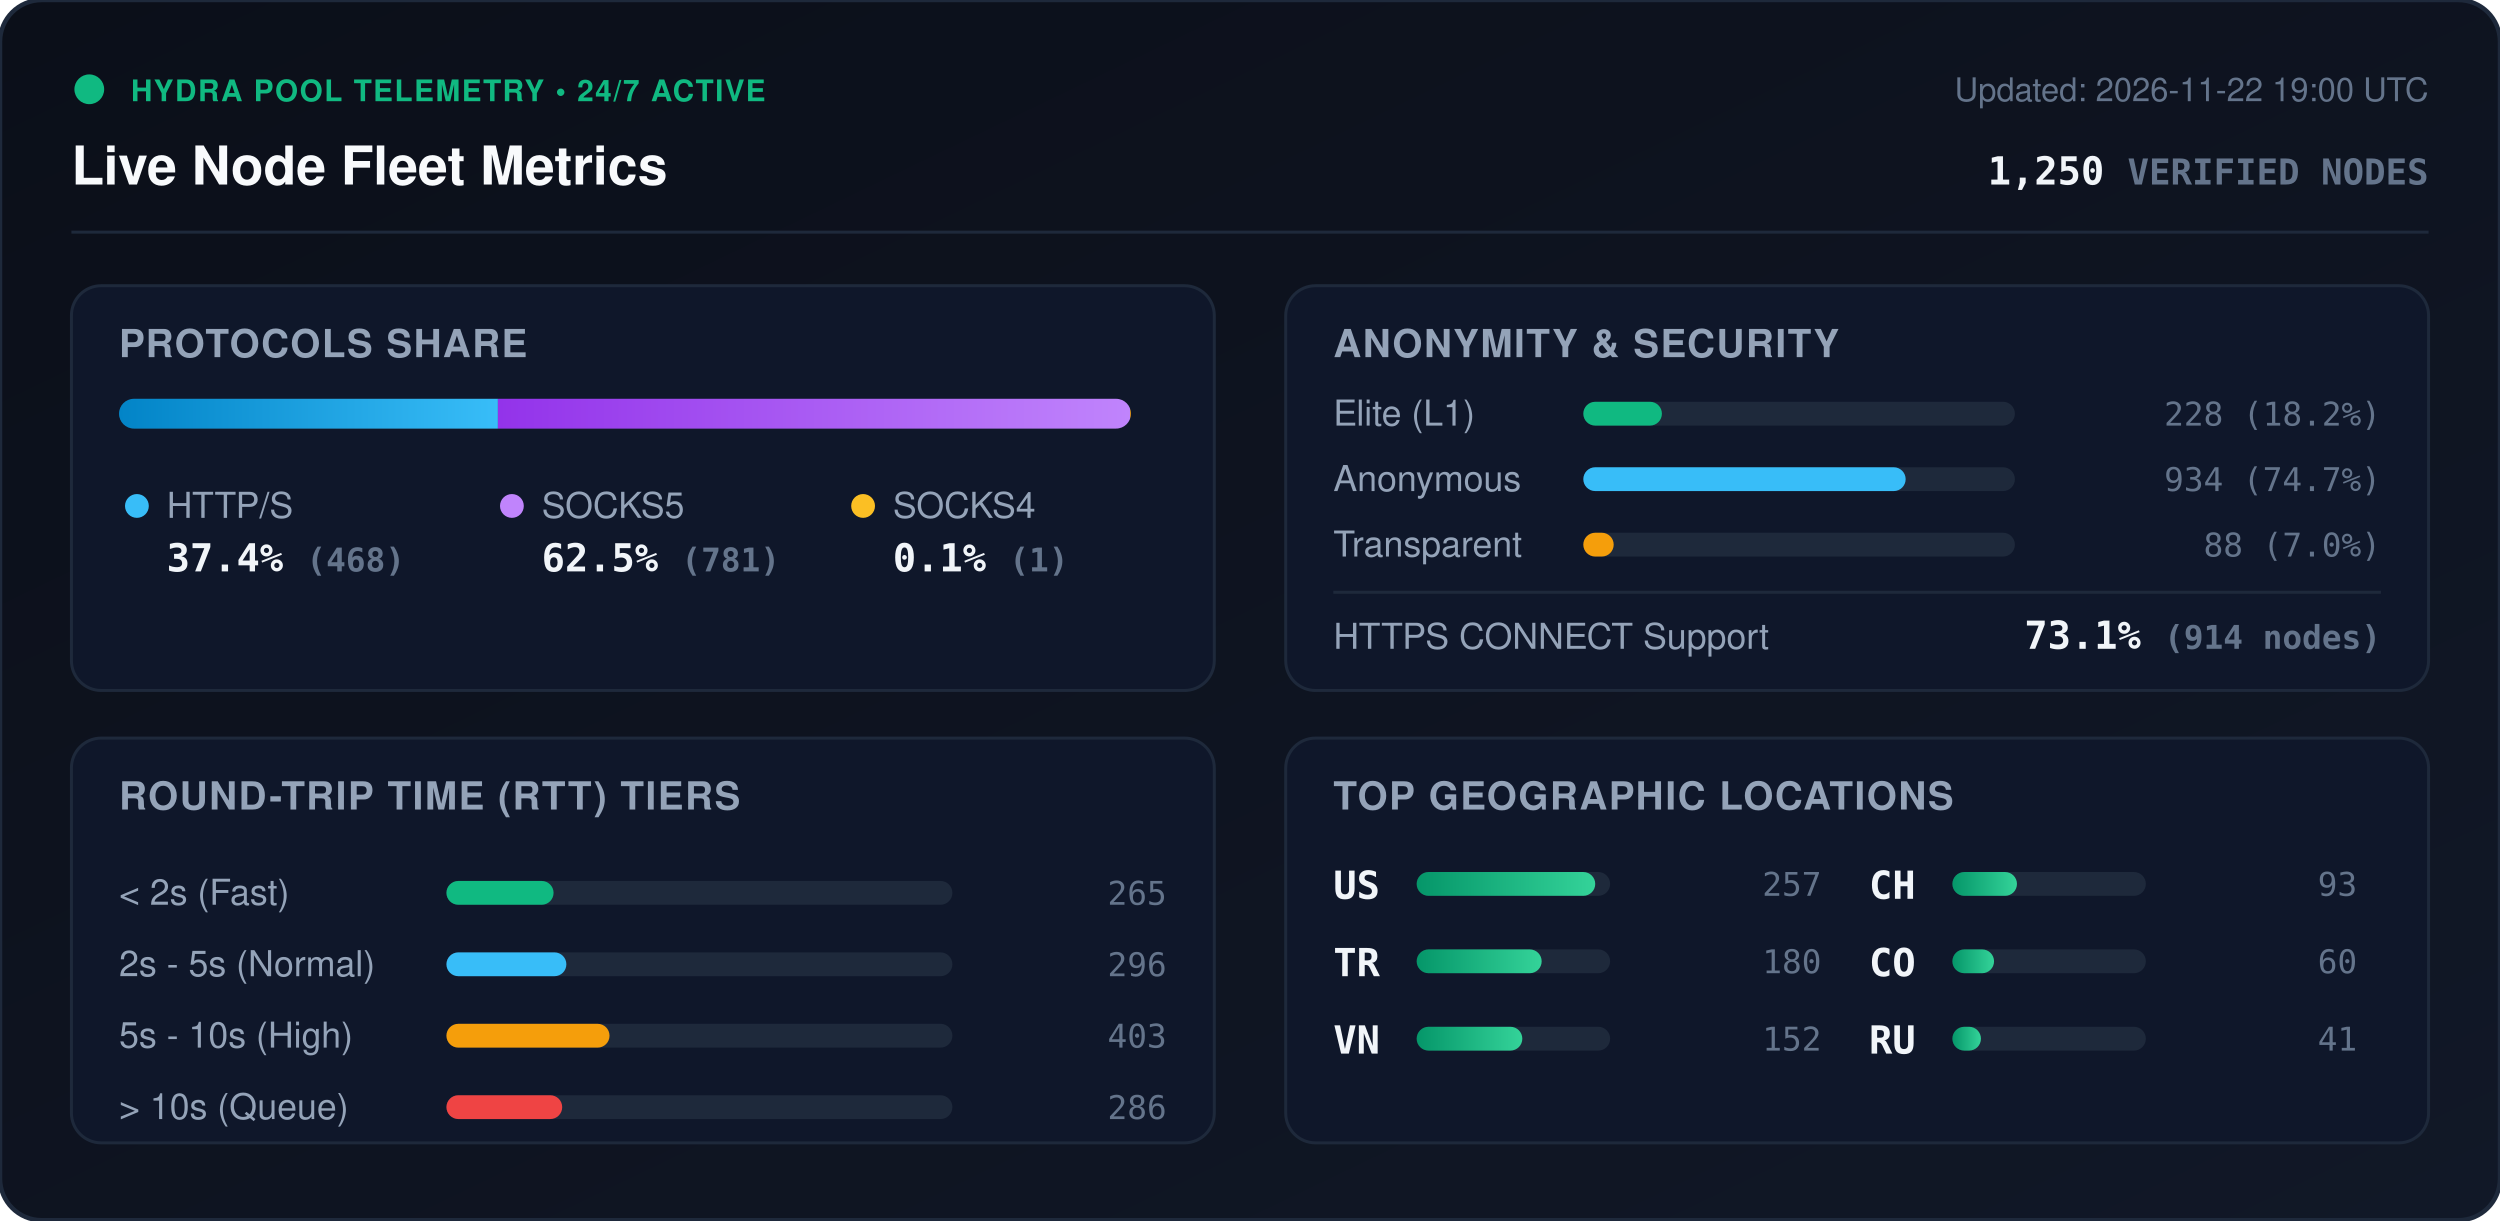
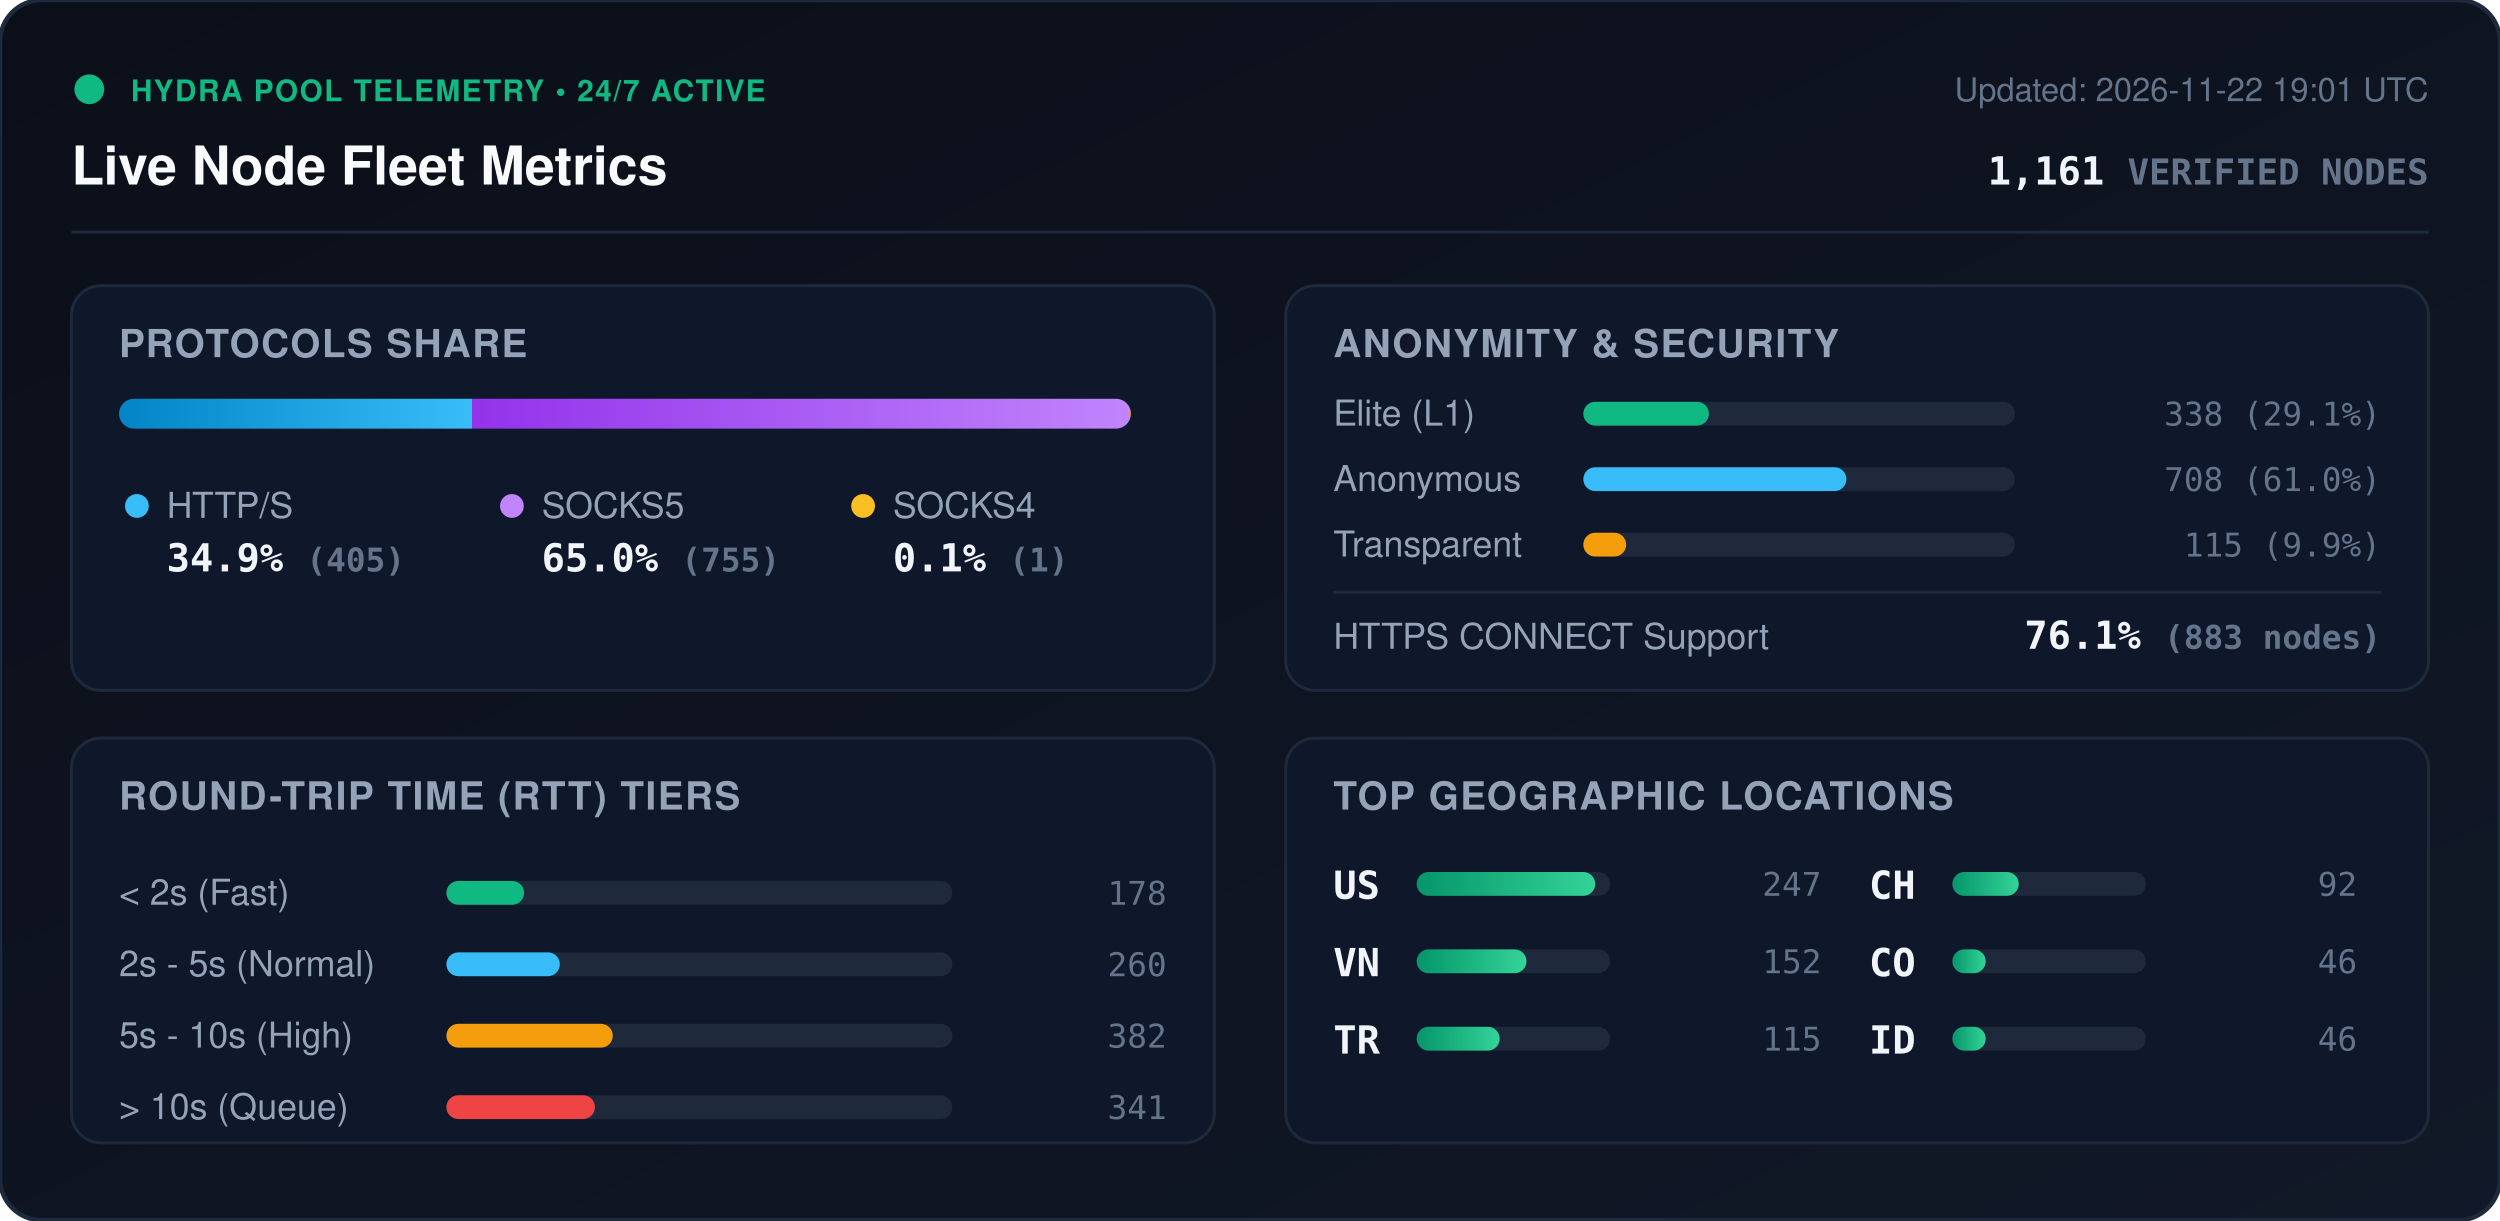
<svg xmlns="http://www.w3.org/2000/svg" viewBox="0 0 840 410" width="840" height="410" style="max-width: 100%; height: auto;">
  <defs>
    <linearGradient id="bg" x1="0%" y1="0%" x2="100%" y2="100%">
      <stop offset="0%" stop-color="#0b0f19" />
      <stop offset="100%" stop-color="#111827" />
    </linearGradient>
    <linearGradient id="bar-http" x1="0%" y1="0%" x2="100%" y2="0%">
      <stop offset="0%" stop-color="#0284c7" />
      <stop offset="100%" stop-color="#38bdf8" />
    </linearGradient>
    <linearGradient id="bar-socks5" x1="0%" y1="0%" x2="100%" y2="0%">
      <stop offset="0%" stop-color="#9333ea" />
      <stop offset="100%" stop-color="#c084fc" />
    </linearGradient>
    <linearGradient id="bar-socks4" x1="0%" y1="0%" x2="100%" y2="0%">
      <stop offset="0%" stop-color="#d97706" />
      <stop offset="100%" stop-color="#fbbf24" />
    </linearGradient>
    <linearGradient id="bar-green" x1="0%" y1="0%" x2="100%" y2="0%">
      <stop offset="0%" stop-color="#059669" />
      <stop offset="100%" stop-color="#34d399" />
    </linearGradient>
    <clipPath id="prog-track-clip">
      <rect width="340.0" height="10" rx="5" />
    </clipPath>
    <style>
      .title { font: 700 18px -apple-system, BlinkMacSystemFont, 'Segoe UI', Helvetica, Arial, sans-serif; fill: #f8fafc; }
      .sub { font: 500 11px -apple-system, BlinkMacSystemFont, 'Segoe UI', Helvetica, Arial, sans-serif; fill: #64748b; }
      .section-hdr { font: 600 13px -apple-system, BlinkMacSystemFont, 'Segoe UI', Helvetica, Arial, sans-serif; fill: #94a3b8; letter-spacing: 0.5px; }
      .metric-val { font: 700 13px -apple-system, BlinkMacSystemFont, 'Segoe UI', Helvetica, Arial, sans-serif; fill: #f1f5f9; }
      .metric-lbl { font: 500 12px -apple-system, BlinkMacSystemFont, 'Segoe UI', Helvetica, Arial, sans-serif; fill: #94a3b8; }
      .badge-txt { font: 700 10px -apple-system, BlinkMacSystemFont, 'Segoe UI', Helvetica, Arial, sans-serif; fill: #10b981; letter-spacing: 0.5px; }
      .mono { font-family: ui-monospace, SFMono-Regular, Menlo, Monaco, Consolas, monospace; }
      .pulse { animation: beacon 2s infinite ease-in-out; }
      @keyframes beacon { 0%, 100% { opacity: 1; } 50% { opacity: 0.35; } }
    </style>
  </defs>
  <rect width="840" height="410" rx="14" fill="url(#bg)" stroke="#1e293b" stroke-width="1.5" />
  <g transform="translate(24, 24)">
    <circle cx="6" cy="6" r="5" fill="#10b981" class="pulse" />
    <text x="20" y="10" class="badge-txt">HYDRA POOL TELEMETRY • 24/7 ACTIVE</text>
    <text x="0" y="38" class="title">Live Node Fleet Metrics</text>
-     <text x="792" y="10" text-anchor="end" class="sub">Updated: 2026-11-22 19:00 UTC</text>
-     <text x="792" y="38" text-anchor="end" class="metric-val mono" fill="#38bdf8">1,250 <tspan font-size="12" fill="#64748b">VERIFIED NODES</tspan>
+     <text x="792" y="10" text-anchor="end" class="sub">Updated: 2026-11-22 19:01 UTC</text>
+     <text x="792" y="38" text-anchor="end" class="metric-val mono" fill="#38bdf8">1,161 <tspan font-size="12" fill="#64748b">VERIFIED NODES</tspan>
    </text>
  </g>
  <line x1="24" y1="78" x2="816" y2="78" stroke="#1e293b" stroke-width="1" />
  <g transform="translate(24, 96)">
    <rect width="384" height="136" rx="10" fill="#0f172a" stroke="#1e293b" />
    <text x="16" y="24" class="section-hdr">PROTOCOLS SHARE</text>
    <g transform="translate(16, 38)">
      <rect width="340.0" height="10" rx="5" fill="#1e293b" />
      <g clip-path="url(#prog-track-clip)">
-         <rect x="0" width="127.3" height="10" fill="url(#bar-http)" />
-         <rect x="127.3" width="212.4" height="10" fill="url(#bar-socks5)" />
+         <rect x="0" width="118.6" height="10" fill="url(#bar-http)" />
+         <rect x="118.6" width="221.1" height="10" fill="url(#bar-socks5)" />
        <rect x="339.7" width="0.3" height="10" fill="url(#bar-socks4)" />
      </g>
    </g>
    <g transform="translate(16, 68)">
      <circle cx="6" cy="6" r="4" fill="#38bdf8" />
      <text x="16" y="10" class="metric-lbl">HTTP/S</text>
-       <text x="16" y="28" class="metric-val mono">37.4% <tspan font-size="11" fill="#64748b">(468)</tspan>
+       <text x="16" y="28" class="metric-val mono">34.9% <tspan font-size="11" fill="#64748b">(405)</tspan>
      </text>
      <circle cx="132" cy="6" r="4" fill="#c084fc" />
      <text x="142" y="10" class="metric-lbl">SOCKS5</text>
-       <text x="142" y="28" class="metric-val mono">62.5% <tspan font-size="11" fill="#64748b">(781)</tspan>
+       <text x="142" y="28" class="metric-val mono">65.0% <tspan font-size="11" fill="#64748b">(755)</tspan>
      </text>
      <circle cx="250" cy="6" r="4" fill="#fbbf24" />
      <text x="260" y="10" class="metric-lbl">SOCKS4</text>
      <text x="260" y="28" class="metric-val mono">0.1% <tspan font-size="11" fill="#64748b">(1)</tspan>
      </text>
    </g>
  </g>
  <g transform="translate(432, 96)">
    <rect width="384" height="136" rx="10" fill="#0f172a" stroke="#1e293b" />
    <text x="16" y="24" class="section-hdr">ANONYMITY &amp; SECURITY</text>
    <text x="16" y="47" class="metric-lbl">Elite (L1)</text>
    <rect x="100" y="39" width="145.0" height="8" rx="4" fill="#1e293b" />
-     <rect x="100" y="39" width="26.4" height="8" rx="4" fill="#10b981" />
-     <text x="368" y="47" text-anchor="end" class="mono sub" fill="#e2e8f0">228 (18.2%)</text>
+     <rect x="100" y="39" width="42.2" height="8" rx="4" fill="#10b981" />
+     <text x="368" y="47" text-anchor="end" class="mono sub" fill="#e2e8f0">338 (29.1%)</text>
    <text x="16" y="69" class="metric-lbl">Anonymous</text>
    <rect x="100" y="61" width="145.0" height="8" rx="4" fill="#1e293b" />
-     <rect x="100" y="61" width="108.3" height="8" rx="4" fill="#38bdf8" />
-     <text x="368" y="69" text-anchor="end" class="mono sub" fill="#e2e8f0">934 (74.7%)</text>
+     <rect x="100" y="61" width="88.4" height="8" rx="4" fill="#38bdf8" />
+     <text x="368" y="69" text-anchor="end" class="mono sub" fill="#e2e8f0">708 (61.0%)</text>
    <text x="16" y="91" class="metric-lbl">Transparent</text>
    <rect x="100" y="83" width="145.0" height="8" rx="4" fill="#1e293b" />
-     <rect x="100" y="83" width="10.2" height="8" rx="4" fill="#f59e0b" />
-     <text x="368" y="91" text-anchor="end" class="mono sub" fill="#e2e8f0">88 (7.0%)</text>
+     <rect x="100" y="83" width="14.4" height="8" rx="4" fill="#f59e0b" />
+     <text x="368" y="91" text-anchor="end" class="mono sub" fill="#e2e8f0">115 (9.9%)</text>
    <line x1="16" y1="103" x2="368" y2="103" stroke="#1e293b" stroke-width="1" />
    <text x="16" y="122" class="metric-lbl">HTTPS CONNECT Support</text>
-     <text x="368" y="122" text-anchor="end" class="metric-val mono" fill="#34d399">73.1% <tspan font-size="11" fill="#64748b">(914 nodes)</tspan>
+     <text x="368" y="122" text-anchor="end" class="metric-val mono" fill="#34d399">76.1% <tspan font-size="11" fill="#64748b">(883 nodes)</tspan>
    </text>
  </g>
  <g transform="translate(24, 248)">
    <rect width="384" height="136" rx="10" fill="#0f172a" stroke="#1e293b" />
    <text x="16" y="24" class="section-hdr">ROUND-TRIP TIME (RTT) TIERS</text>
    <g transform="translate(16, 42)">
      <text x="0" y="14" class="metric-lbl">&lt; 2s (Fast)</text>
      <rect x="110" y="6" width="170" height="8" rx="4" fill="#1e293b" />
-       <rect x="110" y="6" width="36.0" height="8" rx="4" fill="#10b981" />
-       <text x="352" y="14" text-anchor="end" class="mono sub">265</text>
+       <rect x="110" y="6" width="26.1" height="8" rx="4" fill="#10b981" />
+       <text x="352" y="14" text-anchor="end" class="mono sub">178</text>
      <text x="0" y="38" class="metric-lbl">2s - 5s (Normal)</text>
      <rect x="110" y="30" width="170" height="8" rx="4" fill="#1e293b" />
-       <rect x="110" y="30" width="40.3" height="8" rx="4" fill="#38bdf8" />
-       <text x="352" y="38" text-anchor="end" class="mono sub">296</text>
+       <rect x="110" y="30" width="38.1" height="8" rx="4" fill="#38bdf8" />
+       <text x="352" y="38" text-anchor="end" class="mono sub">260</text>
      <text x="0" y="62" class="metric-lbl">5s - 10s (High)</text>
      <rect x="110" y="54" width="170" height="8" rx="4" fill="#1e293b" />
-       <rect x="110" y="54" width="54.8" height="8" rx="4" fill="#f59e0b" />
-       <text x="352" y="62" text-anchor="end" class="mono sub">403</text>
+       <rect x="110" y="54" width="55.9" height="8" rx="4" fill="#f59e0b" />
+       <text x="352" y="62" text-anchor="end" class="mono sub">382</text>
      <text x="0" y="86" class="metric-lbl">&gt; 10s (Queue)</text>
      <rect x="110" y="78" width="170" height="8" rx="4" fill="#1e293b" />
-       <rect x="110" y="78" width="38.9" height="8" rx="4" fill="#ef4444" />
-       <text x="352" y="86" text-anchor="end" class="mono sub">286</text>
+       <rect x="110" y="78" width="49.9" height="8" rx="4" fill="#ef4444" />
+       <text x="352" y="86" text-anchor="end" class="mono sub">341</text>
    </g>
  </g>
  <g transform="translate(432, 248)">
    <rect width="384" height="136" rx="10" fill="#0f172a" stroke="#1e293b" />
    <text x="16" y="24" class="section-hdr">TOP GEOGRAPHIC LOCATIONS</text>
    <g transform="translate(16, 42)">
      <g transform="translate(0, 0)">
        <text x="0" y="12" class="mono metric-val" font-size="12">US</text>
        <rect x="28" y="3" width="65" height="8" rx="4" fill="#1e293b" />
        <rect x="28" y="3" width="60.0" height="8" rx="4" fill="url(#bar-green)" />
-         <text x="164" y="11" text-anchor="end" class="mono sub">257</text>
+         <text x="164" y="11" text-anchor="end" class="mono sub">247</text>
      </g>
      <g transform="translate(0, 26)">
+         <text x="0" y="12" class="mono metric-val" font-size="12">VN</text>
+         <rect x="28" y="3" width="65" height="8" rx="4" fill="#1e293b" />
+         <rect x="28" y="3" width="36.9" height="8" rx="4" fill="url(#bar-green)" />
+         <text x="164" y="11" text-anchor="end" class="mono sub">152</text>
+       </g>
+       <g transform="translate(0, 52)">
        <text x="0" y="12" class="mono metric-val" font-size="12">TR</text>
        <rect x="28" y="3" width="65" height="8" rx="4" fill="#1e293b" />
-         <rect x="28" y="3" width="42.0" height="8" rx="4" fill="url(#bar-green)" />
-         <text x="164" y="11" text-anchor="end" class="mono sub">180</text>
-       </g>
-       <g transform="translate(0, 52)">
-         <text x="0" y="12" class="mono metric-val" font-size="12">VN</text>
-         <rect x="28" y="3" width="65" height="8" rx="4" fill="#1e293b" />
-         <rect x="28" y="3" width="35.5" height="8" rx="4" fill="url(#bar-green)" />
-         <text x="164" y="11" text-anchor="end" class="mono sub">152</text>
+         <rect x="28" y="3" width="27.9" height="8" rx="4" fill="url(#bar-green)" />
+         <text x="164" y="11" text-anchor="end" class="mono sub">115</text>
      </g>
      <g transform="translate(180, 0)">
        <text x="0" y="12" class="mono metric-val" font-size="12">CH</text>
        <rect x="28" y="3" width="65" height="8" rx="4" fill="#1e293b" />
-         <rect x="28" y="3" width="21.7" height="8" rx="4" fill="url(#bar-green)" />
-         <text x="164" y="11" text-anchor="end" class="mono sub">93</text>
+         <rect x="28" y="3" width="22.3" height="8" rx="4" fill="url(#bar-green)" />
+         <text x="164" y="11" text-anchor="end" class="mono sub">92</text>
      </g>
      <g transform="translate(180, 26)">
        <text x="0" y="12" class="mono metric-val" font-size="12">CO</text>
        <rect x="28" y="3" width="65" height="8" rx="4" fill="#1e293b" />
-         <rect x="28" y="3" width="14.0" height="8" rx="4" fill="url(#bar-green)" />
-         <text x="164" y="11" text-anchor="end" class="mono sub">60</text>
+         <rect x="28" y="3" width="11.2" height="8" rx="4" fill="url(#bar-green)" />
+         <text x="164" y="11" text-anchor="end" class="mono sub">46</text>
      </g>
      <g transform="translate(180, 52)">
-         <text x="0" y="12" class="mono metric-val" font-size="12">RU</text>
+         <text x="0" y="12" class="mono metric-val" font-size="12">ID</text>
        <rect x="28" y="3" width="65" height="8" rx="4" fill="#1e293b" />
-         <rect x="28" y="3" width="9.6" height="8" rx="4" fill="url(#bar-green)" />
-         <text x="164" y="11" text-anchor="end" class="mono sub">41</text>
+         <rect x="28" y="3" width="11.2" height="8" rx="4" fill="url(#bar-green)" />
+         <text x="164" y="11" text-anchor="end" class="mono sub">46</text>
      </g>
    </g>
  </g>
</svg>
